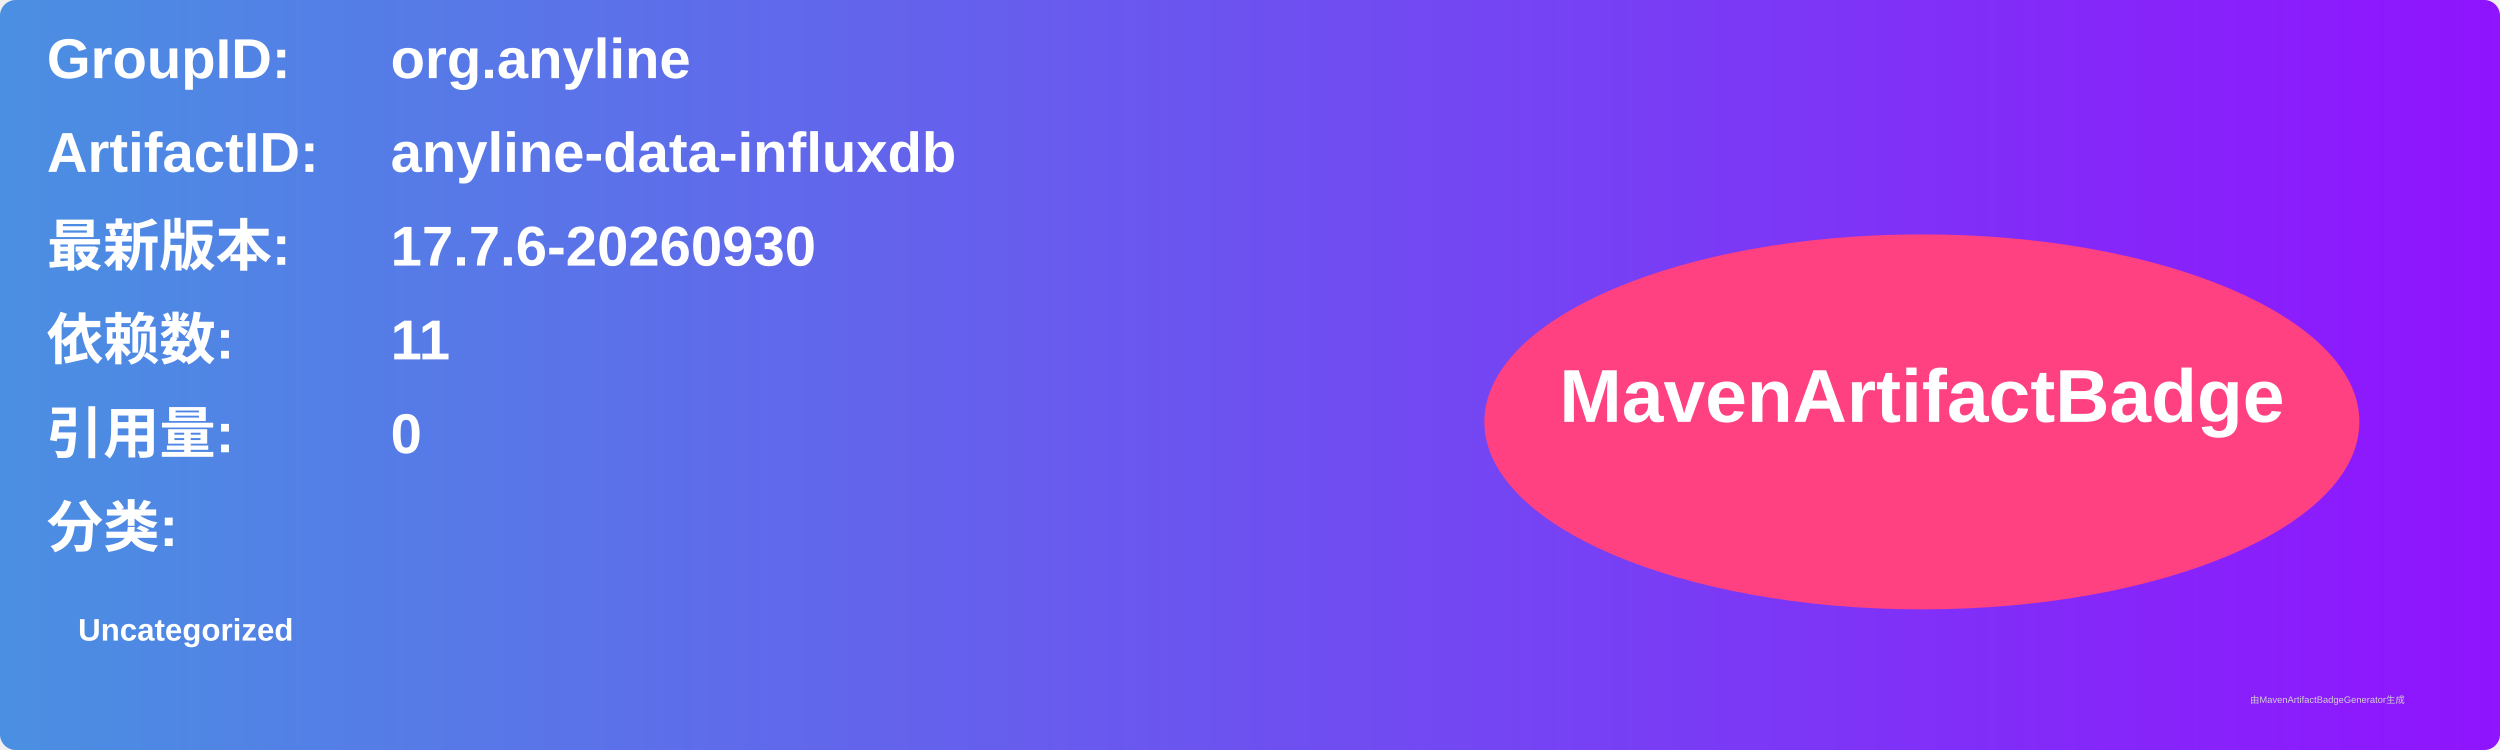
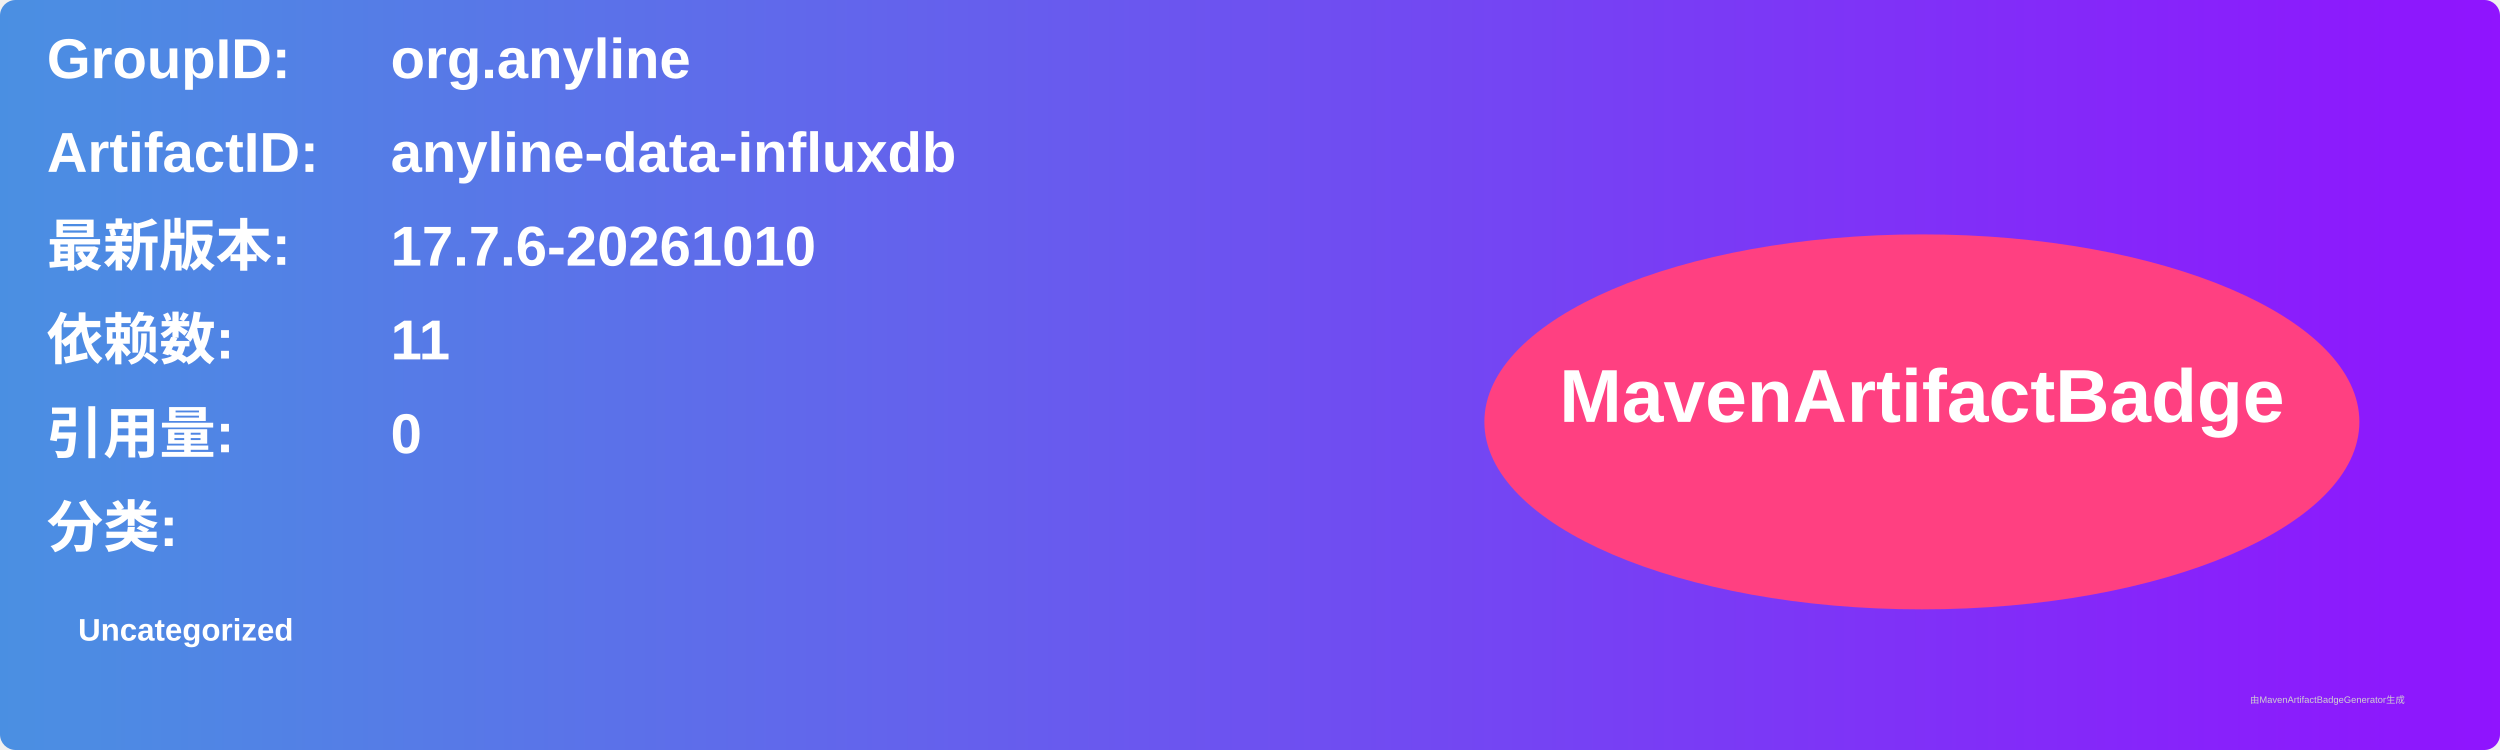
<svg xmlns="http://www.w3.org/2000/svg" width="800" height="240" viewBox="0 0 800 240">
  <linearGradient id="grad" x1="0%" y1="0%" x2="100%" y2="0%">
    <stop offset="0%" stop-color="#4a90e2" />
    <stop offset="100%" stop-color="#9013fe" />
  </linearGradient>
  <rect width="100%" height="100%" rx="5" ry="5" fill="url(#grad)" />
  <g transform="translate(15, 15)">
    <text x="0" y="10" font-family="Arial" font-size="18" fill="white" font-weight="bold" width="260">GroupID:</text>
    <text x="110" y="10" font-family="Arial" font-size="18" fill="white" font-weight="bold" width="460">org.anyline</text>
    <text x="0" y="40" font-family="Arial" font-size="18" fill="white" font-weight="bold" width="260">ArtifactID:</text>
    <text x="110" y="40" font-family="Arial" font-size="18" fill="white" font-weight="bold" width="460">anyline-data-influxdb</text>
    <text x="0" y="70" font-family="Arial" font-size="18" fill="white" font-weight="bold">最新版本:</text>
    <text x="110" y="70" font-family="Arial" font-size="18" fill="white" font-weight="bold">
-       <tspan font-weight="bold">17.7.6-20260930</tspan>
+       <tspan font-weight="bold">17.7.6-20261010</tspan>
    </text>
    <text x="0" y="100" font-family="Arial" font-size="18" fill="white" font-weight="bold">依赖数: </text>
    <text x="110" y="100" font-family="Arial" font-size="18" fill="white">
      <tspan font-weight="bold">11</tspan>
    </text>
    <text x="0" y="130" font-family="Arial" font-size="18" fill="white" font-weight="bold">引用量: </text>
    <text x="110" y="130" font-family="Arial" font-size="18" fill="white">
      <tspan font-weight="bold">0</tspan>
    </text>
    <text x="0" y="160" font-family="Arial" font-size="18" fill="white" font-weight="bold">分类:</text>
    <text x="10" y="190" font-family="Arial" font-size="10" fill="white">
      <tspan font-weight="bold">Uncategorized</tspan>
    </text>
    <ellipse cx="600" cy="120" rx="140" ry="60" fill="#ff4081" />
    <text x="600" y="120" text-anchor="middle" font-family="Arial" font-size="24" fill="white" font-weight="bold">MavenArtifactBadge</text>
  </g>
  <text x="720" y="225" font-family="Arial" font-size="3" fill="#d0d0d0">由MavenArtifactBadgeGenerator生成</text>
</svg>
